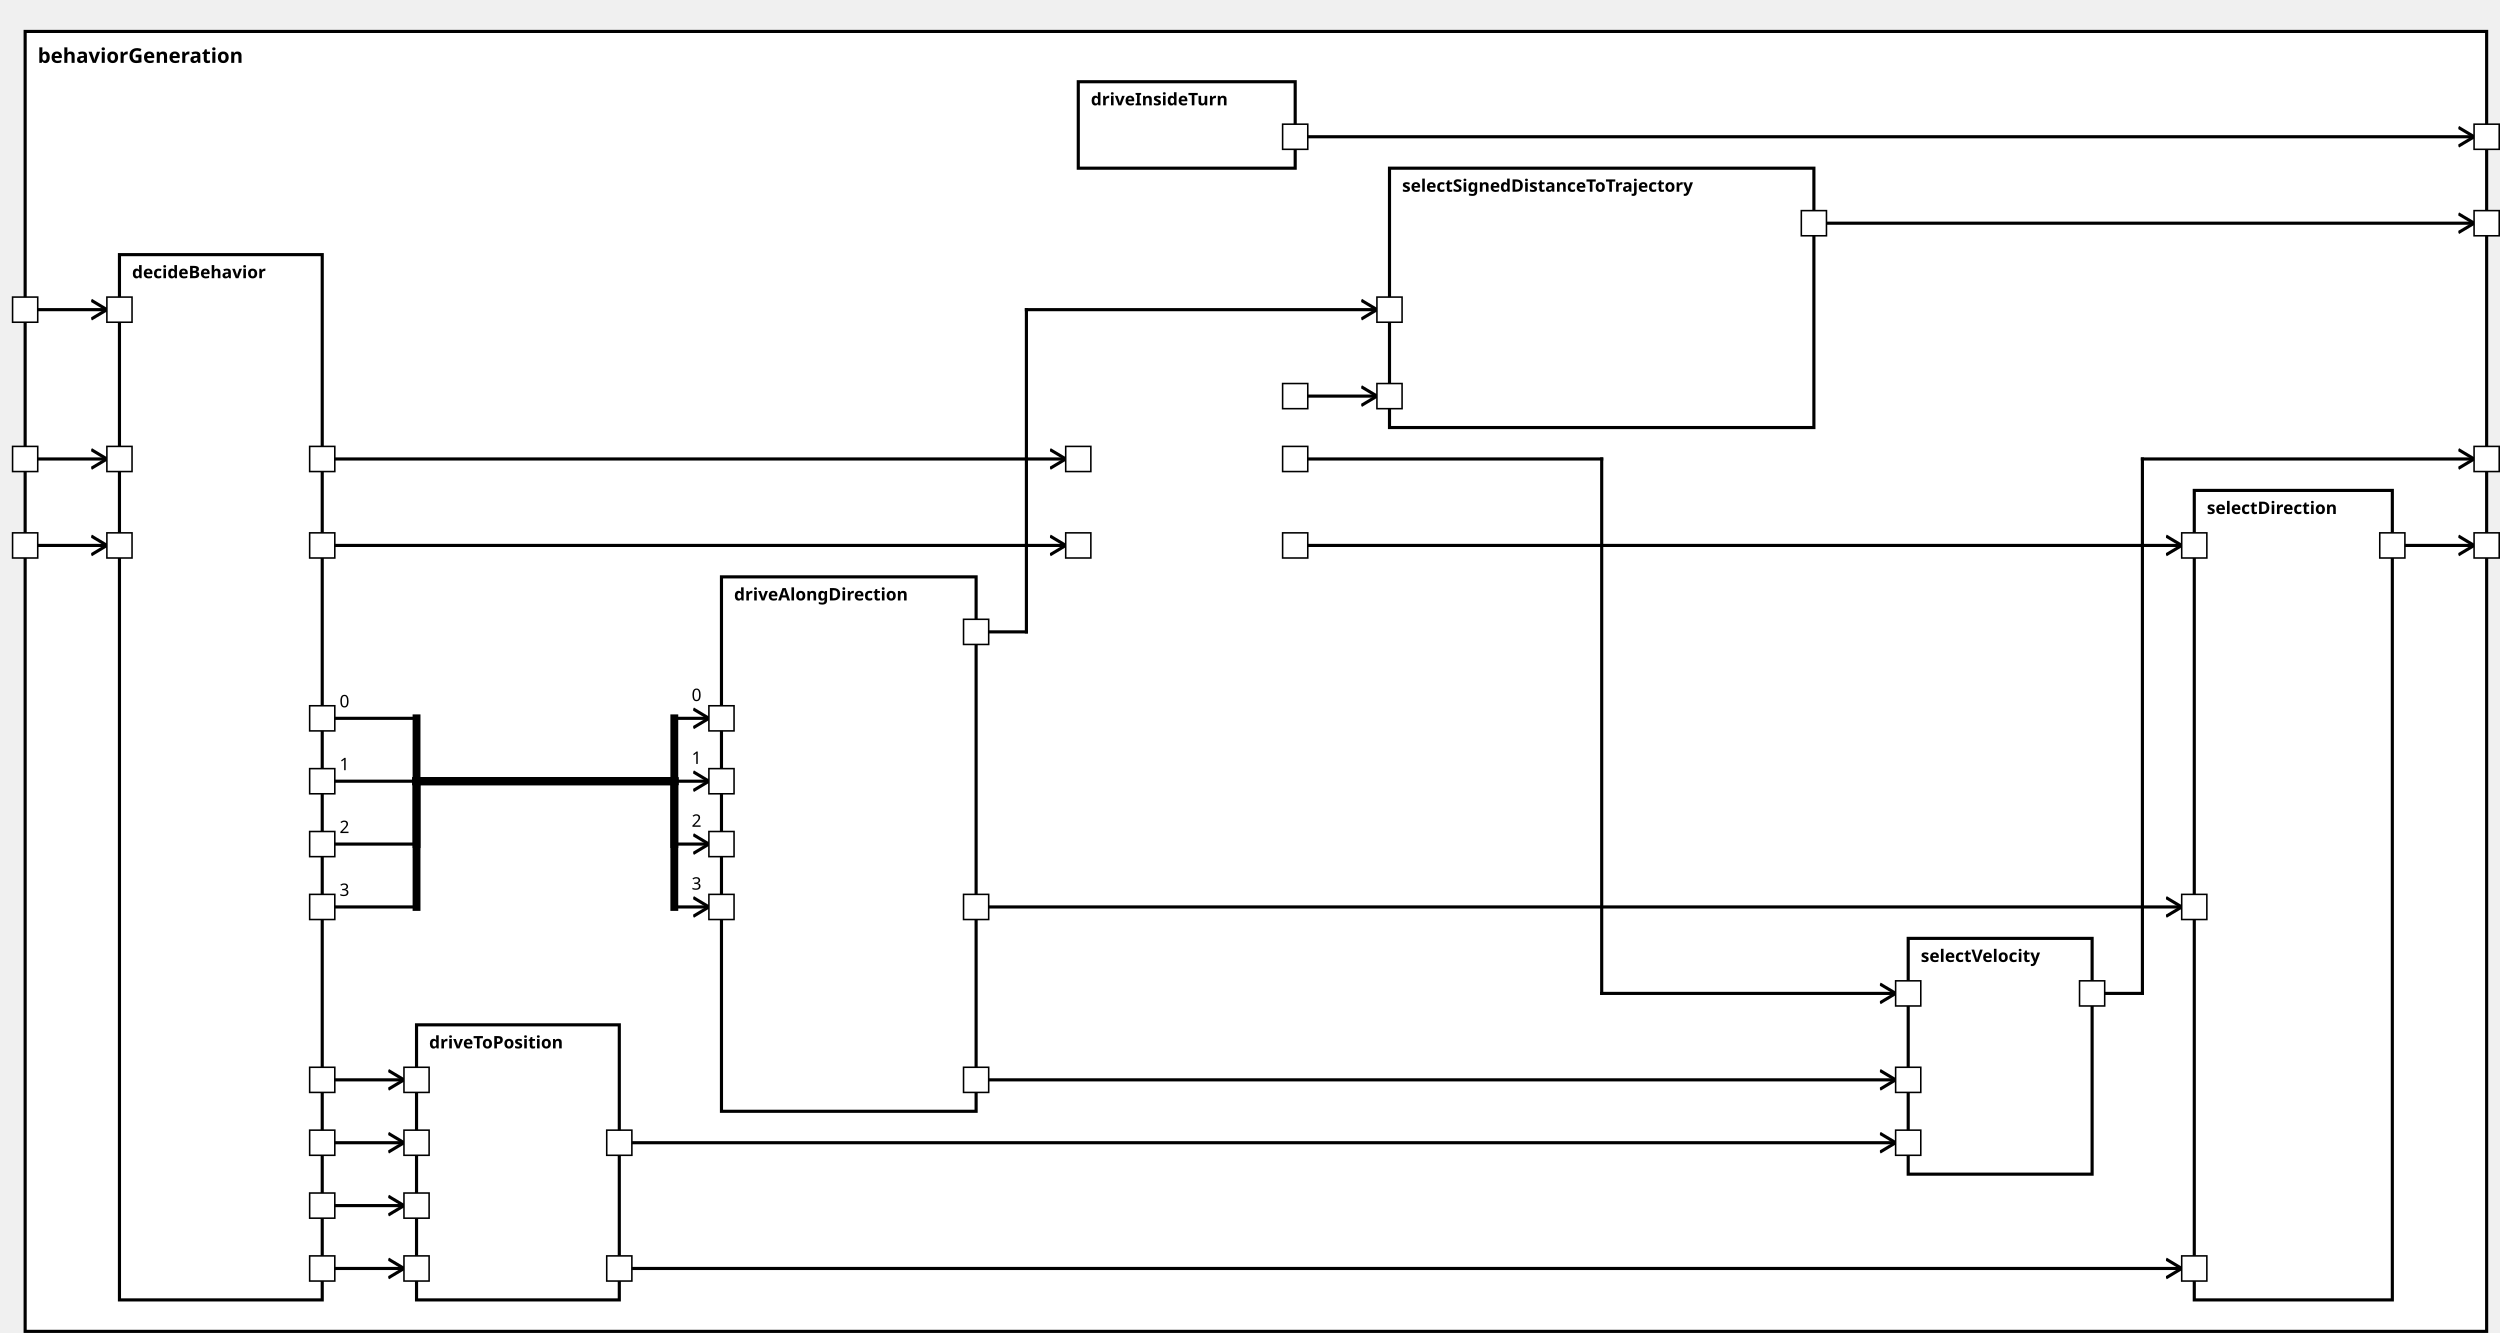
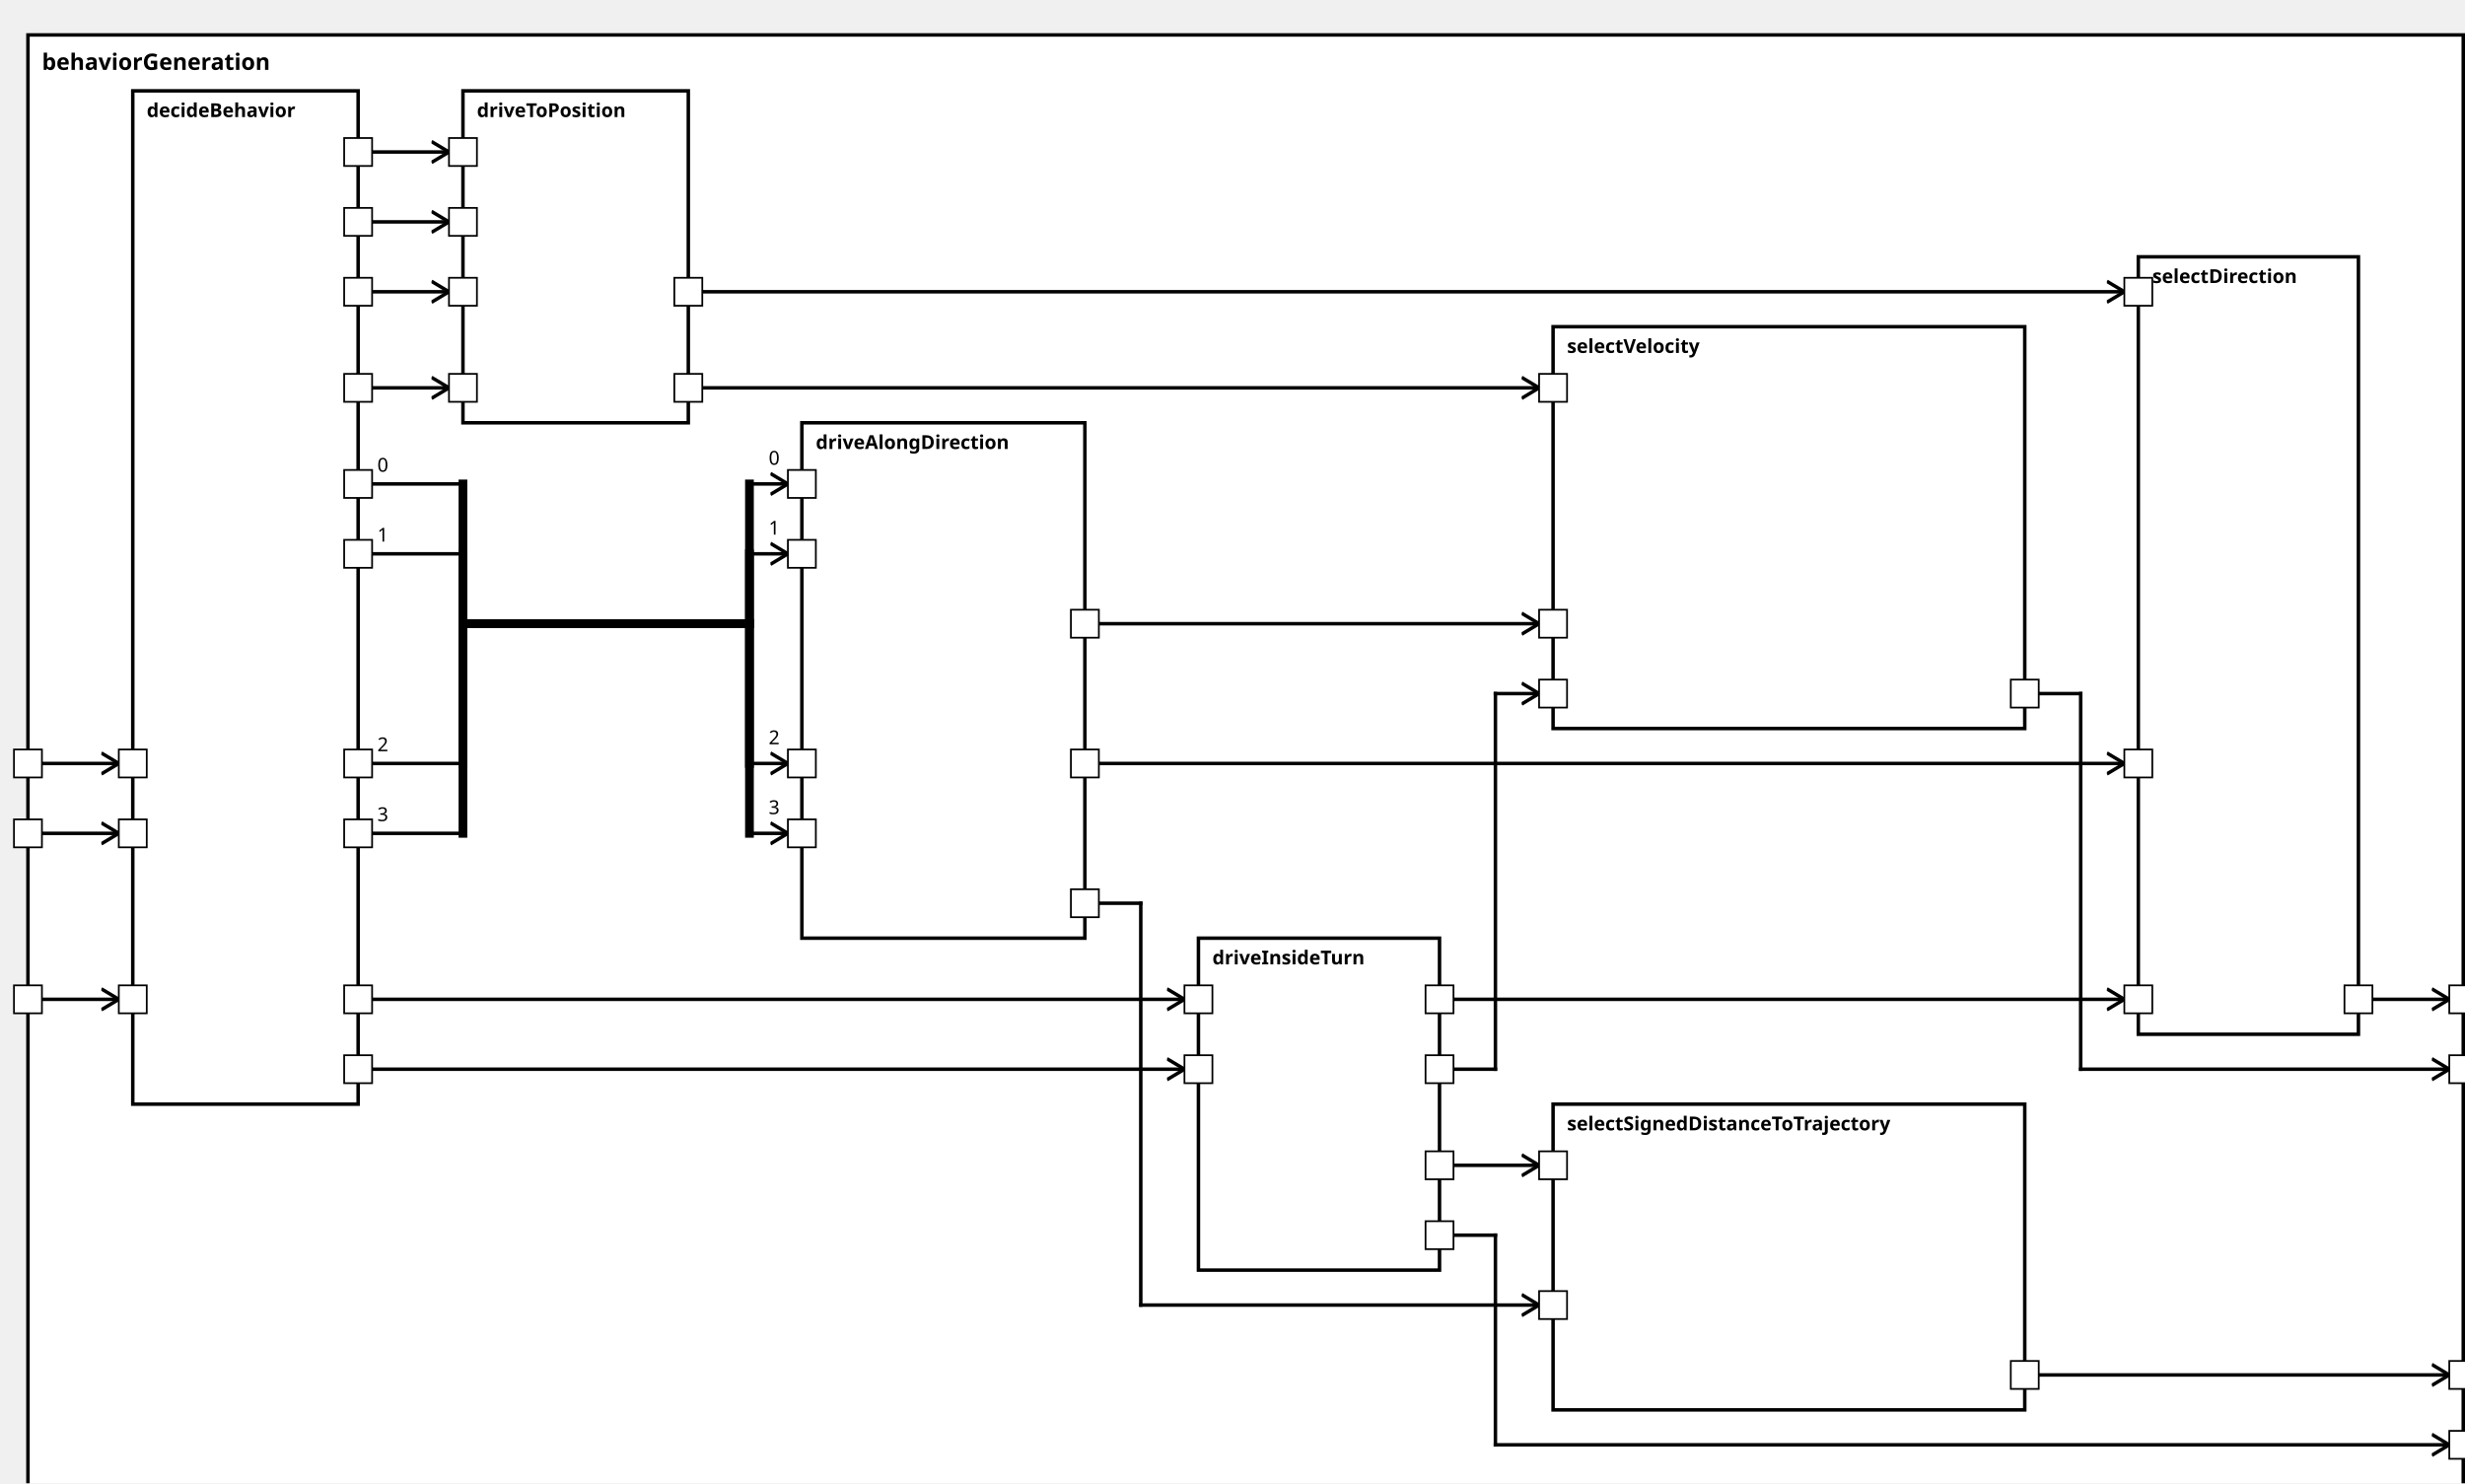
<svg xmlns="http://www.w3.org/2000/svg" xmlns:xlink="http://www.w3.org/1999/xlink" width="100%" height="100%" version="1.1">
  <svg version="1.1">
    <g transform="translate(16 20)">
-       <rect id="141" width="1566" height="827" style="fill:white;stroke:black;stroke-width:2;fill-opacity:1.0;stroke-opacity:1.0" />
+       <rect id="141" width="1394" height="847" style="fill:white;stroke:black;stroke-width:2;fill-opacity:1.0;stroke-opacity:1.0" />
      <text x="8" y="20" style="font-weight: bold" font-family="Verdana" font-size="13" fill="black">
            behaviorGeneration
    </text>
    </g>
  </svg>
-   <g transform="translate(76 162)">
-     <rect data-name="autopilot.behavior.behaviorGeneration.decideBehavior" id="142" width="129" height="665" style="fill:white;stroke:black;stroke-width:2;fill-opacity:1.0;stroke-opacity:1.0" />
+   <g transform="translate(76 52)">
+     <rect data-name="autopilot.behavior.behaviorGeneration.decideBehavior" id="142" width="129" height="580" style="fill:white;stroke:black;stroke-width:2;fill-opacity:1.0;stroke-opacity:1.0" />
    <text x="8" y="15" alignment-baseline="middle" style="font-weight: bold" font-family="Verdana" font-size="11" fill="black">
    decideBehavior
    </text>
  </g>
-   <g transform="translate(686 52)">
-     <rect data-name="autopilot.behavior.behaviorGeneration.driveInsideTurn" id="145" width="138" height="55" style="fill:white;stroke:black;stroke-width:2;fill-opacity:1.0;stroke-opacity:1.0" />
+   <g transform="translate(686 537)">
+     <rect data-name="autopilot.behavior.behaviorGeneration.driveInsideTurn" id="145" width="138" height="190" style="fill:white;stroke:black;stroke-width:2;fill-opacity:1.0;stroke-opacity:1.0" />
    <text x="8" y="15" alignment-baseline="middle" style="font-weight: bold" font-family="Verdana" font-size="11" fill="black">
    driveInsideTurn
    </text>
  </g>
-   <g transform="translate(459 367)">
-     <rect data-name="autopilot.behavior.behaviorGeneration.driveAlongDirection" id="144" width="162" height="340" style="fill:white;stroke:black;stroke-width:2;fill-opacity:1.0;stroke-opacity:1.0" />
+   <g transform="translate(459 242)">
+     <rect data-name="autopilot.behavior.behaviorGeneration.driveAlongDirection" id="144" width="162" height="295" style="fill:white;stroke:black;stroke-width:2;fill-opacity:1.0;stroke-opacity:1.0" />
    <text x="8" y="15" alignment-baseline="middle" style="font-weight: bold" font-family="Verdana" font-size="11" fill="black">
    driveAlongDirection
    </text>
  </g>
-   <g transform="translate(265 652)">
-     <rect data-name="autopilot.behavior.behaviorGeneration.driveToPosition" id="143" width="129" height="175" style="fill:white;stroke:black;stroke-width:2;fill-opacity:1.0;stroke-opacity:1.0" />
+   <g transform="translate(265 52)">
+     <rect data-name="autopilot.behavior.behaviorGeneration.driveToPosition" id="143" width="129" height="190" style="fill:white;stroke:black;stroke-width:2;fill-opacity:1.0;stroke-opacity:1.0" />
    <text x="8" y="15" alignment-baseline="middle" style="font-weight: bold" font-family="Verdana" font-size="11" fill="black">
    driveToPosition
    </text>
  </g>
-   <g transform="translate(1396 312)">
-     <rect data-name="autopilot.behavior.behaviorGeneration.selectDirection" id="149" width="126" height="515" style="fill:white;stroke:black;stroke-width:2;fill-opacity:1.0;stroke-opacity:1.0" />
+   <g transform="translate(1224 147)">
+     <rect data-name="autopilot.behavior.behaviorGeneration.selectDirection" id="148" width="126" height="445" style="fill:white;stroke:black;stroke-width:2;fill-opacity:1.0;stroke-opacity:1.0" />
    <text x="8" y="15" alignment-baseline="middle" style="font-weight: bold" font-family="Verdana" font-size="11" fill="black">
    selectDirection
    </text>
  </g>
-   <g transform="translate(884 107)">
-     <rect data-name="autopilot.behavior.behaviorGeneration.selectSignedDistanceToTrajectory" id="147" width="270" height="165" style="fill:white;stroke:black;stroke-width:2;fill-opacity:1.0;stroke-opacity:1.0" />
+   <g transform="translate(889 632)">
+     <rect data-name="autopilot.behavior.behaviorGeneration.selectSignedDistanceToTrajectory" id="147" width="270" height="175" style="fill:white;stroke:black;stroke-width:2;fill-opacity:1.0;stroke-opacity:1.0" />
    <text x="8" y="15" alignment-baseline="middle" style="font-weight: bold" font-family="Verdana" font-size="11" fill="black">
    selectSignedDistanceToTrajectory
    </text>
  </g>
-   <g transform="translate(1214 597)">
-     <rect data-name="autopilot.behavior.behaviorGeneration.selectVelocity" id="148" width="117" height="150" style="fill:white;stroke:black;stroke-width:2;fill-opacity:1.0;stroke-opacity:1.0" />
+   <g transform="translate(889 187)">
+     <rect data-name="autopilot.behavior.behaviorGeneration.selectVelocity" id="146" width="270" height="230" style="fill:white;stroke:black;stroke-width:2;fill-opacity:1.0;stroke-opacity:1.0" />
    <text x="8" y="15" alignment-baseline="middle" style="font-weight: bold" font-family="Verdana" font-size="11" fill="black">
    selectVelocity
    </text>
  </g>
  <defs>
    <marker id="0,0,0" markerWidth="13" markerHeight="13" refX="5" refY="5" orient="auto">
      <polyline points="0,2 5,5 0,8" style="fill:none; stroke:rgb(0,0,0);                     stroke-width:1" />
    </marker>
  </defs>
-   <line stroke-linecap="square" x1="1522" y1="347" x2="1574" y2="347" style="stroke:rgb(0, 0,0);             stroke-width:2;                 marker-end: url(#0,0,0)             " />
-   <line stroke-linecap="square" x1="1154" y1="142" x2="1574" y2="142" style="stroke:rgb(0, 0,0);             stroke-width:2;                 marker-end: url(#0,0,0)             " />
-   <line stroke-linecap="square" x1="1331" y1="632" x2="1363" y2="632" style="stroke:rgb(0, 0,0);             stroke-width:2; " />
-   <line stroke-linecap="square" x1="1363" y1="632" x2="1363" y2="292" style="stroke:rgb(0, 0,0);             stroke-width:2; " />
-   <line stroke-linecap="square" x1="1363" y1="292" x2="1574" y2="292" style="stroke:rgb(0, 0,0);             stroke-width:2;                 marker-end: url(#0,0,0)             " />
-   <line stroke-linecap="square" x1="824" y1="87" x2="1574" y2="87" style="stroke:rgb(0, 0,0);             stroke-width:2;                 marker-end: url(#0,0,0)             " />
-   <line stroke-linecap="square" x1="16" y1="347" x2="68" y2="347" style="stroke:rgb(0, 0,0);             stroke-width:2;                 marker-end: url(#0,0,0)             " />
-   <line stroke-linecap="square" x1="16" y1="292" x2="68" y2="292" style="stroke:rgb(0, 0,0);             stroke-width:2;                 marker-end: url(#0,0,0)             " />
-   <line stroke-linecap="square" x1="16" y1="197" x2="68" y2="197" style="stroke:rgb(0, 0,0);             stroke-width:2;                 marker-end: url(#0,0,0)             " />
-   <line stroke-linecap="square" x1="205" y1="347" x2="678" y2="347" style="stroke:rgb(0, 0,0);             stroke-width:2;                 marker-end: url(#0,0,0)             " />
-   <line stroke-linecap="square" x1="205" y1="292" x2="678" y2="292" style="stroke:rgb(0, 0,0);             stroke-width:2;                 marker-end: url(#0,0,0)             " />
-   <line stroke-linecap="square" x1="205" y1="457" x2="265" y2="457" style="stroke:rgb(0, 0,0);             stroke-width:2; " />
-   <text x="216" y="450" alignment-baseline="middle" font-family="Verdana" font-size="11" fill="black">
+   <line stroke-linecap="square" x1="1350" y1="572" x2="1402" y2="572" style="stroke:rgb(0, 0,0);             stroke-width:2;                 marker-end: url(#0,0,0)             " />
+   <line stroke-linecap="square" x1="1159" y1="787" x2="1402" y2="787" style="stroke:rgb(0, 0,0);             stroke-width:2;                 marker-end: url(#0,0,0)             " />
+   <line stroke-linecap="square" x1="1159" y1="397" x2="1191" y2="397" style="stroke:rgb(0, 0,0);             stroke-width:2; " />
+   <line stroke-linecap="square" x1="1191" y1="397" x2="1191" y2="612" style="stroke:rgb(0, 0,0);             stroke-width:2; " />
+   <line stroke-linecap="square" x1="1191" y1="612" x2="1402" y2="612" style="stroke:rgb(0, 0,0);             stroke-width:2;                 marker-end: url(#0,0,0)             " />
+   <line stroke-linecap="square" x1="824" y1="707" x2="856" y2="707" style="stroke:rgb(0, 0,0);             stroke-width:2; " />
+   <line stroke-linecap="square" x1="856" y1="707" x2="856" y2="827" style="stroke:rgb(0, 0,0);             stroke-width:2; " />
+   <line stroke-linecap="square" x1="856" y1="827" x2="1402" y2="827" style="stroke:rgb(0, 0,0);             stroke-width:2;                 marker-end: url(#0,0,0)             " />
+   <line stroke-linecap="square" x1="16" y1="572" x2="68" y2="572" style="stroke:rgb(0, 0,0);             stroke-width:2;                 marker-end: url(#0,0,0)             " />
+   <line stroke-linecap="square" x1="16" y1="477" x2="68" y2="477" style="stroke:rgb(0, 0,0);             stroke-width:2;                 marker-end: url(#0,0,0)             " />
+   <line stroke-linecap="square" x1="16" y1="437" x2="68" y2="437" style="stroke:rgb(0, 0,0);             stroke-width:2;                 marker-end: url(#0,0,0)             " />
+   <line stroke-linecap="square" x1="205" y1="572" x2="678" y2="572" style="stroke:rgb(0, 0,0);             stroke-width:2;                 marker-end: url(#0,0,0)             " />
+   <line stroke-linecap="square" x1="205" y1="612" x2="678" y2="612" style="stroke:rgb(0, 0,0);             stroke-width:2;                 marker-end: url(#0,0,0)             " />
+   <line stroke-linecap="square" x1="205" y1="277" x2="265" y2="277" style="stroke:rgb(0, 0,0);             stroke-width:2; " />
+   <text x="216" y="270" alignment-baseline="middle" font-family="Verdana" font-size="11" fill="black">
    0
    </text>
-   <line stroke-linecap="square" x1="265" y1="457" x2="265" y2="497" style="stroke:rgb(0, 0,0);             stroke-width:5; " />
-   <line stroke-linecap="square" x1="265" y1="497" x2="429" y2="497" style="stroke:rgb(0, 0,0);             stroke-width:5; " />
-   <line stroke-linecap="square" x1="429" y1="497" x2="429" y2="457" style="stroke:rgb(0, 0,0);             stroke-width:5; " />
-   <line stroke-linecap="square" x1="429" y1="457" x2="451" y2="457" style="stroke:rgb(0, 0,0);             stroke-width:2;                 marker-end: url(#0,0,0)             " />
-   <text x="440" y="446" alignment-baseline="middle" font-family="Verdana" font-size="11" fill="black">
+   <line stroke-linecap="square" x1="265" y1="277" x2="265" y2="357" style="stroke:rgb(0, 0,0);             stroke-width:5; " />
+   <line stroke-linecap="square" x1="265" y1="357" x2="429" y2="357" style="stroke:rgb(0, 0,0);             stroke-width:5; " />
+   <line stroke-linecap="square" x1="429" y1="357" x2="429" y2="277" style="stroke:rgb(0, 0,0);             stroke-width:5; " />
+   <line stroke-linecap="square" x1="429" y1="277" x2="451" y2="277" style="stroke:rgb(0, 0,0);             stroke-width:2;                 marker-end: url(#0,0,0)             " />
+   <text x="440" y="266" alignment-baseline="middle" font-family="Verdana" font-size="11" fill="black">
    0
    </text>
-   <line stroke-linecap="square" x1="205" y1="497" x2="265" y2="497" style="stroke:rgb(0, 0,0);             stroke-width:2; " />
-   <text x="216" y="490" alignment-baseline="middle" font-family="Verdana" font-size="11" fill="black">
+   <line stroke-linecap="square" x1="205" y1="317" x2="265" y2="317" style="stroke:rgb(0, 0,0);             stroke-width:2; " />
+   <text x="216" y="310" alignment-baseline="middle" font-family="Verdana" font-size="11" fill="black">
    1
    </text>
-   <line stroke-linecap="square" x1="265" y1="497" x2="265" y2="497" style="stroke:rgb(0, 0,0);             stroke-width:5; " />
-   <line stroke-linecap="square" x1="265" y1="497" x2="429" y2="497" style="stroke:rgb(0, 0,0);             stroke-width:5; " />
-   <line stroke-linecap="square" x1="429" y1="497" x2="429" y2="497" style="stroke:rgb(0, 0,0);             stroke-width:5; " />
-   <line stroke-linecap="square" x1="429" y1="497" x2="451" y2="497" style="stroke:rgb(0, 0,0);             stroke-width:2;                 marker-end: url(#0,0,0)             " />
-   <text x="440" y="486" alignment-baseline="middle" font-family="Verdana" font-size="11" fill="black">
+   <line stroke-linecap="square" x1="265" y1="317" x2="265" y2="357" style="stroke:rgb(0, 0,0);             stroke-width:5; " />
+   <line stroke-linecap="square" x1="265" y1="357" x2="429" y2="357" style="stroke:rgb(0, 0,0);             stroke-width:5; " />
+   <line stroke-linecap="square" x1="429" y1="357" x2="429" y2="317" style="stroke:rgb(0, 0,0);             stroke-width:5; " />
+   <line stroke-linecap="square" x1="429" y1="317" x2="451" y2="317" style="stroke:rgb(0, 0,0);             stroke-width:2;                 marker-end: url(#0,0,0)             " />
+   <text x="440" y="306" alignment-baseline="middle" font-family="Verdana" font-size="11" fill="black">
    1
    </text>
-   <line stroke-linecap="square" x1="205" y1="537" x2="265" y2="537" style="stroke:rgb(0, 0,0);             stroke-width:2; " />
-   <text x="216" y="530" alignment-baseline="middle" font-family="Verdana" font-size="11" fill="black">
+   <line stroke-linecap="square" x1="205" y1="437" x2="265" y2="437" style="stroke:rgb(0, 0,0);             stroke-width:2; " />
+   <text x="216" y="430" alignment-baseline="middle" font-family="Verdana" font-size="11" fill="black">
    2
    </text>
-   <line stroke-linecap="square" x1="265" y1="537" x2="265" y2="497" style="stroke:rgb(0, 0,0);             stroke-width:5; " />
-   <line stroke-linecap="square" x1="265" y1="497" x2="429" y2="497" style="stroke:rgb(0, 0,0);             stroke-width:5; " />
-   <line stroke-linecap="square" x1="429" y1="497" x2="429" y2="537" style="stroke:rgb(0, 0,0);             stroke-width:5; " />
-   <line stroke-linecap="square" x1="429" y1="537" x2="451" y2="537" style="stroke:rgb(0, 0,0);             stroke-width:2;                 marker-end: url(#0,0,0)             " />
-   <text x="440" y="526" alignment-baseline="middle" font-family="Verdana" font-size="11" fill="black">
+   <line stroke-linecap="square" x1="265" y1="437" x2="265" y2="357" style="stroke:rgb(0, 0,0);             stroke-width:5; " />
+   <line stroke-linecap="square" x1="265" y1="357" x2="429" y2="357" style="stroke:rgb(0, 0,0);             stroke-width:5; " />
+   <line stroke-linecap="square" x1="429" y1="357" x2="429" y2="437" style="stroke:rgb(0, 0,0);             stroke-width:5; " />
+   <line stroke-linecap="square" x1="429" y1="437" x2="451" y2="437" style="stroke:rgb(0, 0,0);             stroke-width:2;                 marker-end: url(#0,0,0)             " />
+   <text x="440" y="426" alignment-baseline="middle" font-family="Verdana" font-size="11" fill="black">
    2
    </text>
-   <line stroke-linecap="square" x1="205" y1="577" x2="265" y2="577" style="stroke:rgb(0, 0,0);             stroke-width:2; " />
-   <text x="216" y="570" alignment-baseline="middle" font-family="Verdana" font-size="11" fill="black">
+   <line stroke-linecap="square" x1="205" y1="477" x2="265" y2="477" style="stroke:rgb(0, 0,0);             stroke-width:2; " />
+   <text x="216" y="470" alignment-baseline="middle" font-family="Verdana" font-size="11" fill="black">
    3
    </text>
-   <line stroke-linecap="square" x1="265" y1="577" x2="265" y2="497" style="stroke:rgb(0, 0,0);             stroke-width:5; " />
-   <line stroke-linecap="square" x1="265" y1="497" x2="429" y2="497" style="stroke:rgb(0, 0,0);             stroke-width:5; " />
-   <line stroke-linecap="square" x1="429" y1="497" x2="429" y2="577" style="stroke:rgb(0, 0,0);             stroke-width:5; " />
-   <line stroke-linecap="square" x1="429" y1="577" x2="451" y2="577" style="stroke:rgb(0, 0,0);             stroke-width:2;                 marker-end: url(#0,0,0)             " />
-   <text x="440" y="566" alignment-baseline="middle" font-family="Verdana" font-size="11" fill="black">
+   <line stroke-linecap="square" x1="265" y1="477" x2="265" y2="357" style="stroke:rgb(0, 0,0);             stroke-width:5; " />
+   <line stroke-linecap="square" x1="265" y1="357" x2="429" y2="357" style="stroke:rgb(0, 0,0);             stroke-width:5; " />
+   <line stroke-linecap="square" x1="429" y1="357" x2="429" y2="477" style="stroke:rgb(0, 0,0);             stroke-width:5; " />
+   <line stroke-linecap="square" x1="429" y1="477" x2="451" y2="477" style="stroke:rgb(0, 0,0);             stroke-width:2;                 marker-end: url(#0,0,0)             " />
+   <text x="440" y="466" alignment-baseline="middle" font-family="Verdana" font-size="11" fill="black">
    3
    </text>
-   <line stroke-linecap="square" x1="205" y1="807" x2="257" y2="807" style="stroke:rgb(0, 0,0);             stroke-width:2;                 marker-end: url(#0,0,0)             " />
-   <line stroke-linecap="square" x1="205" y1="727" x2="257" y2="727" style="stroke:rgb(0, 0,0);             stroke-width:2;                 marker-end: url(#0,0,0)             " />
-   <line stroke-linecap="square" x1="205" y1="687" x2="257" y2="687" style="stroke:rgb(0, 0,0);             stroke-width:2;                 marker-end: url(#0,0,0)             " />
-   <line stroke-linecap="square" x1="205" y1="767" x2="257" y2="767" style="stroke:rgb(0, 0,0);             stroke-width:2;                 marker-end: url(#0,0,0)             " />
-   <line stroke-linecap="square" x1="824" y1="347" x2="1388" y2="347" style="stroke:rgb(0, 0,0);             stroke-width:2;                 marker-end: url(#0,0,0)             " />
-   <line stroke-linecap="square" x1="621" y1="577" x2="1388" y2="577" style="stroke:rgb(0, 0,0);             stroke-width:2;                 marker-end: url(#0,0,0)             " />
-   <line stroke-linecap="square" x1="394" y1="807" x2="1388" y2="807" style="stroke:rgb(0, 0,0);             stroke-width:2;                 marker-end: url(#0,0,0)             " />
-   <line stroke-linecap="square" x1="824" y1="252" x2="876" y2="252" style="stroke:rgb(0, 0,0);             stroke-width:2;                 marker-end: url(#0,0,0)             " />
-   <line stroke-linecap="square" x1="621" y1="402" x2="653" y2="402" style="stroke:rgb(0, 0,0);             stroke-width:2; " />
-   <line stroke-linecap="square" x1="653" y1="402" x2="653" y2="197" style="stroke:rgb(0, 0,0);             stroke-width:2; " />
-   <line stroke-linecap="square" x1="653" y1="197" x2="876" y2="197" style="stroke:rgb(0, 0,0);             stroke-width:2;                 marker-end: url(#0,0,0)             " />
-   <line stroke-linecap="square" x1="824" y1="292" x2="1019" y2="292" style="stroke:rgb(0, 0,0);             stroke-width:2; " />
-   <line stroke-linecap="square" x1="1019" y1="292" x2="1019" y2="632" style="stroke:rgb(0, 0,0);             stroke-width:2; " />
-   <line stroke-linecap="square" x1="1019" y1="632" x2="1206" y2="632" style="stroke:rgb(0, 0,0);             stroke-width:2;                 marker-end: url(#0,0,0)             " />
-   <line stroke-linecap="square" x1="621" y1="687" x2="1206" y2="687" style="stroke:rgb(0, 0,0);             stroke-width:2;                 marker-end: url(#0,0,0)             " />
-   <line stroke-linecap="square" x1="394" y1="727" x2="1206" y2="727" style="stroke:rgb(0, 0,0);             stroke-width:2;                 marker-end: url(#0,0,0)             " />
+   <line stroke-linecap="square" x1="205" y1="167" x2="257" y2="167" style="stroke:rgb(0, 0,0);             stroke-width:2;                 marker-end: url(#0,0,0)             " />
+   <line stroke-linecap="square" x1="205" y1="222" x2="257" y2="222" style="stroke:rgb(0, 0,0);             stroke-width:2;                 marker-end: url(#0,0,0)             " />
+   <line stroke-linecap="square" x1="205" y1="87" x2="257" y2="87" style="stroke:rgb(0, 0,0);             stroke-width:2;                 marker-end: url(#0,0,0)             " />
+   <line stroke-linecap="square" x1="205" y1="127" x2="257" y2="127" style="stroke:rgb(0, 0,0);             stroke-width:2;                 marker-end: url(#0,0,0)             " />
+   <line stroke-linecap="square" x1="824" y1="572" x2="1216" y2="572" style="stroke:rgb(0, 0,0);             stroke-width:2;                 marker-end: url(#0,0,0)             " />
+   <line stroke-linecap="square" x1="621" y1="437" x2="1216" y2="437" style="stroke:rgb(0, 0,0);             stroke-width:2;                 marker-end: url(#0,0,0)             " />
+   <line stroke-linecap="square" x1="394" y1="167" x2="1216" y2="167" style="stroke:rgb(0, 0,0);             stroke-width:2;                 marker-end: url(#0,0,0)             " />
+   <line stroke-linecap="square" x1="824" y1="667" x2="881" y2="667" style="stroke:rgb(0, 0,0);             stroke-width:2;                 marker-end: url(#0,0,0)             " />
+   <line stroke-linecap="square" x1="621" y1="517" x2="653" y2="517" style="stroke:rgb(0, 0,0);             stroke-width:2; " />
+   <line stroke-linecap="square" x1="653" y1="517" x2="653" y2="747" style="stroke:rgb(0, 0,0);             stroke-width:2; " />
+   <line stroke-linecap="square" x1="653" y1="747" x2="881" y2="747" style="stroke:rgb(0, 0,0);             stroke-width:2;                 marker-end: url(#0,0,0)             " />
+   <line stroke-linecap="square" x1="824" y1="612" x2="856" y2="612" style="stroke:rgb(0, 0,0);             stroke-width:2; " />
+   <line stroke-linecap="square" x1="856" y1="612" x2="856" y2="397" style="stroke:rgb(0, 0,0);             stroke-width:2; " />
+   <line stroke-linecap="square" x1="856" y1="397" x2="881" y2="397" style="stroke:rgb(0, 0,0);             stroke-width:2;                 marker-end: url(#0,0,0)             " />
+   <line stroke-linecap="square" x1="621" y1="357" x2="881" y2="357" style="stroke:rgb(0, 0,0);             stroke-width:2;                 marker-end: url(#0,0,0)             " />
+   <line stroke-linecap="square" x1="394" y1="222" x2="881" y2="222" style="stroke:rgb(0, 0,0);             stroke-width:2;                 marker-end: url(#0,0,0)             " />
  <defs>
    <rect id="port" x="0" y="0" width="16" height="16" style="fill:white;stroke:rgb(0,0,0);stroke-width:1;fill-opacity:1.0;stroke-opacity:1.0" />
  </defs>
-   <use x="8" y="339" xlink:href="#port" />
-   <text text-anchor="end" alignment-baseline="middle" x="4" y="349" transform="rotate(0,4,349)" style="font-weight: regular" font-family="Verdana" font-size="9" fill="black">
- 
- </text>
-   <use x="8" y="284" xlink:href="#port" />
-   <text text-anchor="end" alignment-baseline="middle" x="4" y="294" transform="rotate(0,4,294)" style="font-weight: regular" font-family="Verdana" font-size="9" fill="black">
- 
- </text>
-   <use x="8" y="189" xlink:href="#port" />
-   <text text-anchor="end" alignment-baseline="middle" x="4" y="199" transform="rotate(0,4,199)" style="font-weight: regular" font-family="Verdana" font-size="9" fill="black">
- 
- </text>
-   <use x="1574" y="339" xlink:href="#port" />
-   <text text-anchor="start" alignment-baseline="middle" x="1594" y="349" transform="rotate(0,1594,349)" style="font-weight: regular" font-family="Verdana" font-size="9" fill="black">
- 
- </text>
-   <use x="1574" y="134" xlink:href="#port" />
-   <text text-anchor="start" alignment-baseline="middle" x="1594" y="144" transform="rotate(0,1594,144)" style="font-weight: regular" font-family="Verdana" font-size="9" fill="black">
- 
- </text>
-   <use x="1574" y="284" xlink:href="#port" />
-   <text text-anchor="start" alignment-baseline="middle" x="1594" y="294" transform="rotate(0,1594,294)" style="font-weight: regular" font-family="Verdana" font-size="9" fill="black">
- 
- </text>
-   <use x="1574" y="79" xlink:href="#port" />
-   <text text-anchor="start" alignment-baseline="middle" x="1594" y="89" transform="rotate(0,1594,89)" style="font-weight: regular" font-family="Verdana" font-size="9" fill="black">
- 
- </text>
-   <use x="68" y="339" xlink:href="#port" />
-   <text text-anchor="start" alignment-baseline="middle" x="87" y="349" transform="rotate(0,87,349)" style="font-weight: regular" font-family="Verdana" font-size="9" fill="black">
- 
- </text>
-   <use x="68" y="284" xlink:href="#port" />
-   <text text-anchor="start" alignment-baseline="middle" x="87" y="294" transform="rotate(0,87,294)" style="font-weight: regular" font-family="Verdana" font-size="9" fill="black">
- 
- </text>
-   <use x="68" y="189" xlink:href="#port" />
-   <text text-anchor="start" alignment-baseline="middle" x="87" y="199" transform="rotate(0,87,199)" style="font-weight: regular" font-family="Verdana" font-size="9" fill="black">
- 
- </text>
-   <use x="197" y="339" xlink:href="#port" />
-   <text text-anchor="end" alignment-baseline="middle" x="194" y="349" transform="rotate(0,194,349)" style="font-weight: regular" font-family="Verdana" font-size="9" fill="black">
- 
- </text>
-   <use x="197" y="284" xlink:href="#port" />
-   <text text-anchor="end" alignment-baseline="middle" x="194" y="294" transform="rotate(0,194,294)" style="font-weight: regular" font-family="Verdana" font-size="9" fill="black">
- 
- </text>
-   <use x="197" y="449" xlink:href="#port" />
-   <text text-anchor="end" alignment-baseline="middle" x="194" y="459" transform="rotate(0,194,459)" style="font-weight: regular" font-family="Verdana" font-size="9" fill="black">
- 
- </text>
-   <use x="197" y="489" xlink:href="#port" />
-   <text text-anchor="end" alignment-baseline="middle" x="194" y="499" transform="rotate(0,194,499)" style="font-weight: regular" font-family="Verdana" font-size="9" fill="black">
- 
- </text>
-   <use x="197" y="529" xlink:href="#port" />
-   <text text-anchor="end" alignment-baseline="middle" x="194" y="539" transform="rotate(0,194,539)" style="font-weight: regular" font-family="Verdana" font-size="9" fill="black">
- 
- </text>
-   <use x="197" y="569" xlink:href="#port" />
-   <text text-anchor="end" alignment-baseline="middle" x="194" y="579" transform="rotate(0,194,579)" style="font-weight: regular" font-family="Verdana" font-size="9" fill="black">
- 
- </text>
-   <use x="197" y="799" xlink:href="#port" />
-   <text text-anchor="end" alignment-baseline="middle" x="194" y="809" transform="rotate(0,194,809)" style="font-weight: regular" font-family="Verdana" font-size="9" fill="black">
- 
- </text>
-   <use x="197" y="719" xlink:href="#port" />
-   <text text-anchor="end" alignment-baseline="middle" x="194" y="729" transform="rotate(0,194,729)" style="font-weight: regular" font-family="Verdana" font-size="9" fill="black">
- 
- </text>
-   <use x="197" y="679" xlink:href="#port" />
-   <text text-anchor="end" alignment-baseline="middle" x="194" y="689" transform="rotate(0,194,689)" style="font-weight: regular" font-family="Verdana" font-size="9" fill="black">
- 
- </text>
-   <use x="197" y="759" xlink:href="#port" />
-   <text text-anchor="end" alignment-baseline="middle" x="194" y="769" transform="rotate(0,194,769)" style="font-weight: regular" font-family="Verdana" font-size="9" fill="black">
- 
- </text>
-   <use x="678" y="339" xlink:href="#port" />
-   <text text-anchor="start" alignment-baseline="middle" x="697" y="349" transform="rotate(0,697,349)" style="font-weight: regular" font-family="Verdana" font-size="9" fill="black">
- 
- </text>
-   <use x="678" y="284" xlink:href="#port" />
-   <text text-anchor="start" alignment-baseline="middle" x="697" y="294" transform="rotate(0,697,294)" style="font-weight: regular" font-family="Verdana" font-size="9" fill="black">
- 
- </text>
-   <use x="816" y="339" xlink:href="#port" />
-   <text text-anchor="end" alignment-baseline="middle" x="813" y="349" transform="rotate(0,813,349)" style="font-weight: regular" font-family="Verdana" font-size="9" fill="black">
- 
- </text>
-   <use x="816" y="244" xlink:href="#port" />
-   <text text-anchor="end" alignment-baseline="middle" x="813" y="254" transform="rotate(0,813,254)" style="font-weight: regular" font-family="Verdana" font-size="9" fill="black">
- 
- </text>
-   <use x="816" y="284" xlink:href="#port" />
-   <text text-anchor="end" alignment-baseline="middle" x="813" y="294" transform="rotate(0,813,294)" style="font-weight: regular" font-family="Verdana" font-size="9" fill="black">
- 
- </text>
-   <use x="816" y="79" xlink:href="#port" />
-   <text text-anchor="end" alignment-baseline="middle" x="813" y="89" transform="rotate(0,813,89)" style="font-weight: regular" font-family="Verdana" font-size="9" fill="black">
- 
- </text>
-   <use x="451" y="449" xlink:href="#port" />
-   <text text-anchor="start" alignment-baseline="middle" x="470" y="459" transform="rotate(0,470,459)" style="font-weight: regular" font-family="Verdana" font-size="9" fill="black">
- 
- </text>
-   <use x="451" y="489" xlink:href="#port" />
-   <text text-anchor="start" alignment-baseline="middle" x="470" y="499" transform="rotate(0,470,499)" style="font-weight: regular" font-family="Verdana" font-size="9" fill="black">
- 
- </text>
-   <use x="451" y="529" xlink:href="#port" />
-   <text text-anchor="start" alignment-baseline="middle" x="470" y="539" transform="rotate(0,470,539)" style="font-weight: regular" font-family="Verdana" font-size="9" fill="black">
- 
- </text>
-   <use x="451" y="569" xlink:href="#port" />
-   <text text-anchor="start" alignment-baseline="middle" x="470" y="579" transform="rotate(0,470,579)" style="font-weight: regular" font-family="Verdana" font-size="9" fill="black">
- 
- </text>
-   <use x="613" y="394" xlink:href="#port" />
-   <text text-anchor="end" alignment-baseline="middle" x="610" y="404" transform="rotate(0,610,404)" style="font-weight: regular" font-family="Verdana" font-size="9" fill="black">
- 
- </text>
-   <use x="613" y="569" xlink:href="#port" />
-   <text text-anchor="end" alignment-baseline="middle" x="610" y="579" transform="rotate(0,610,579)" style="font-weight: regular" font-family="Verdana" font-size="9" fill="black">
- 
- </text>
-   <use x="613" y="679" xlink:href="#port" />
-   <text text-anchor="end" alignment-baseline="middle" x="610" y="689" transform="rotate(0,610,689)" style="font-weight: regular" font-family="Verdana" font-size="9" fill="black">
- 
- </text>
-   <use x="257" y="799" xlink:href="#port" />
-   <text text-anchor="start" alignment-baseline="middle" x="276" y="809" transform="rotate(0,276,809)" style="font-weight: regular" font-family="Verdana" font-size="9" fill="black">
- 
- </text>
-   <use x="257" y="719" xlink:href="#port" />
-   <text text-anchor="start" alignment-baseline="middle" x="276" y="729" transform="rotate(0,276,729)" style="font-weight: regular" font-family="Verdana" font-size="9" fill="black">
- 
- </text>
-   <use x="257" y="679" xlink:href="#port" />
-   <text text-anchor="start" alignment-baseline="middle" x="276" y="689" transform="rotate(0,276,689)" style="font-weight: regular" font-family="Verdana" font-size="9" fill="black">
- 
- </text>
-   <use x="257" y="759" xlink:href="#port" />
-   <text text-anchor="start" alignment-baseline="middle" x="276" y="769" transform="rotate(0,276,769)" style="font-weight: regular" font-family="Verdana" font-size="9" fill="black">
- 
- </text>
-   <use x="386" y="799" xlink:href="#port" />
-   <text text-anchor="end" alignment-baseline="middle" x="383" y="809" transform="rotate(0,383,809)" style="font-weight: regular" font-family="Verdana" font-size="9" fill="black">
- 
- </text>
-   <use x="386" y="719" xlink:href="#port" />
-   <text text-anchor="end" alignment-baseline="middle" x="383" y="729" transform="rotate(0,383,729)" style="font-weight: regular" font-family="Verdana" font-size="9" fill="black">
- 
- </text>
-   <use x="1388" y="339" xlink:href="#port" />
-   <text text-anchor="start" alignment-baseline="middle" x="1407" y="349" transform="rotate(0,1407,349)" style="font-weight: regular" font-family="Verdana" font-size="9" fill="black">
- 
- </text>
-   <use x="1388" y="569" xlink:href="#port" />
-   <text text-anchor="start" alignment-baseline="middle" x="1407" y="579" transform="rotate(0,1407,579)" style="font-weight: regular" font-family="Verdana" font-size="9" fill="black">
- 
- </text>
-   <use x="1388" y="799" xlink:href="#port" />
-   <text text-anchor="start" alignment-baseline="middle" x="1407" y="809" transform="rotate(0,1407,809)" style="font-weight: regular" font-family="Verdana" font-size="9" fill="black">
- 
- </text>
-   <use x="1514" y="339" xlink:href="#port" />
-   <text text-anchor="end" alignment-baseline="middle" x="1511" y="349" transform="rotate(0,1511,349)" style="font-weight: regular" font-family="Verdana" font-size="9" fill="black">
- 
- </text>
-   <use x="876" y="244" xlink:href="#port" />
-   <text text-anchor="start" alignment-baseline="middle" x="895" y="254" transform="rotate(0,895,254)" style="font-weight: regular" font-family="Verdana" font-size="9" fill="black">
- 
- </text>
-   <use x="876" y="189" xlink:href="#port" />
-   <text text-anchor="start" alignment-baseline="middle" x="895" y="199" transform="rotate(0,895,199)" style="font-weight: regular" font-family="Verdana" font-size="9" fill="black">
- 
- </text>
-   <use x="1146" y="134" xlink:href="#port" />
-   <text text-anchor="end" alignment-baseline="middle" x="1143" y="144" transform="rotate(0,1143,144)" style="font-weight: regular" font-family="Verdana" font-size="9" fill="black">
- 
- </text>
-   <use x="1206" y="624" xlink:href="#port" />
-   <text text-anchor="start" alignment-baseline="middle" x="1225" y="634" transform="rotate(0,1225,634)" style="font-weight: regular" font-family="Verdana" font-size="9" fill="black">
- 
- </text>
-   <use x="1206" y="679" xlink:href="#port" />
-   <text text-anchor="start" alignment-baseline="middle" x="1225" y="689" transform="rotate(0,1225,689)" style="font-weight: regular" font-family="Verdana" font-size="9" fill="black">
- 
- </text>
-   <use x="1206" y="719" xlink:href="#port" />
-   <text text-anchor="start" alignment-baseline="middle" x="1225" y="729" transform="rotate(0,1225,729)" style="font-weight: regular" font-family="Verdana" font-size="9" fill="black">
- 
- </text>
-   <use x="1323" y="624" xlink:href="#port" />
-   <text text-anchor="end" alignment-baseline="middle" x="1320" y="634" transform="rotate(0,1320,634)" style="font-weight: regular" font-family="Verdana" font-size="9" fill="black">
+   <use x="8" y="564" xlink:href="#port" />
+   <text text-anchor="end" alignment-baseline="middle" x="4" y="574" transform="rotate(0,4,574)" style="font-weight: regular" font-family="Verdana" font-size="9" fill="black">
+ 
+ </text>
+   <use x="8" y="469" xlink:href="#port" />
+   <text text-anchor="end" alignment-baseline="middle" x="4" y="479" transform="rotate(0,4,479)" style="font-weight: regular" font-family="Verdana" font-size="9" fill="black">
+ 
+ </text>
+   <use x="8" y="429" xlink:href="#port" />
+   <text text-anchor="end" alignment-baseline="middle" x="4" y="439" transform="rotate(0,4,439)" style="font-weight: regular" font-family="Verdana" font-size="9" fill="black">
+ 
+ </text>
+   <use x="1402" y="564" xlink:href="#port" />
+   <text text-anchor="start" alignment-baseline="middle" x="1422" y="574" transform="rotate(0,1422,574)" style="font-weight: regular" font-family="Verdana" font-size="9" fill="black">
+ 
+ </text>
+   <use x="1402" y="779" xlink:href="#port" />
+   <text text-anchor="start" alignment-baseline="middle" x="1422" y="789" transform="rotate(0,1422,789)" style="font-weight: regular" font-family="Verdana" font-size="9" fill="black">
+ 
+ </text>
+   <use x="1402" y="604" xlink:href="#port" />
+   <text text-anchor="start" alignment-baseline="middle" x="1422" y="614" transform="rotate(0,1422,614)" style="font-weight: regular" font-family="Verdana" font-size="9" fill="black">
+ 
+ </text>
+   <use x="1402" y="819" xlink:href="#port" />
+   <text text-anchor="start" alignment-baseline="middle" x="1422" y="829" transform="rotate(0,1422,829)" style="font-weight: regular" font-family="Verdana" font-size="9" fill="black">
+ 
+ </text>
+   <use x="68" y="564" xlink:href="#port" />
+   <text text-anchor="start" alignment-baseline="middle" x="87" y="574" transform="rotate(0,87,574)" style="font-weight: regular" font-family="Verdana" font-size="9" fill="black">
+ 
+ </text>
+   <use x="68" y="469" xlink:href="#port" />
+   <text text-anchor="start" alignment-baseline="middle" x="87" y="479" transform="rotate(0,87,479)" style="font-weight: regular" font-family="Verdana" font-size="9" fill="black">
+ 
+ </text>
+   <use x="68" y="429" xlink:href="#port" />
+   <text text-anchor="start" alignment-baseline="middle" x="87" y="439" transform="rotate(0,87,439)" style="font-weight: regular" font-family="Verdana" font-size="9" fill="black">
+ 
+ </text>
+   <use x="197" y="564" xlink:href="#port" />
+   <text text-anchor="end" alignment-baseline="middle" x="194" y="574" transform="rotate(0,194,574)" style="font-weight: regular" font-family="Verdana" font-size="9" fill="black">
+ 
+ </text>
+   <use x="197" y="604" xlink:href="#port" />
+   <text text-anchor="end" alignment-baseline="middle" x="194" y="614" transform="rotate(0,194,614)" style="font-weight: regular" font-family="Verdana" font-size="9" fill="black">
+ 
+ </text>
+   <use x="197" y="269" xlink:href="#port" />
+   <text text-anchor="end" alignment-baseline="middle" x="194" y="279" transform="rotate(0,194,279)" style="font-weight: regular" font-family="Verdana" font-size="9" fill="black">
+ 
+ </text>
+   <use x="197" y="309" xlink:href="#port" />
+   <text text-anchor="end" alignment-baseline="middle" x="194" y="319" transform="rotate(0,194,319)" style="font-weight: regular" font-family="Verdana" font-size="9" fill="black">
+ 
+ </text>
+   <use x="197" y="429" xlink:href="#port" />
+   <text text-anchor="end" alignment-baseline="middle" x="194" y="439" transform="rotate(0,194,439)" style="font-weight: regular" font-family="Verdana" font-size="9" fill="black">
+ 
+ </text>
+   <use x="197" y="469" xlink:href="#port" />
+   <text text-anchor="end" alignment-baseline="middle" x="194" y="479" transform="rotate(0,194,479)" style="font-weight: regular" font-family="Verdana" font-size="9" fill="black">
+ 
+ </text>
+   <use x="197" y="159" xlink:href="#port" />
+   <text text-anchor="end" alignment-baseline="middle" x="194" y="169" transform="rotate(0,194,169)" style="font-weight: regular" font-family="Verdana" font-size="9" fill="black">
+ 
+ </text>
+   <use x="197" y="214" xlink:href="#port" />
+   <text text-anchor="end" alignment-baseline="middle" x="194" y="224" transform="rotate(0,194,224)" style="font-weight: regular" font-family="Verdana" font-size="9" fill="black">
+ 
+ </text>
+   <use x="197" y="79" xlink:href="#port" />
+   <text text-anchor="end" alignment-baseline="middle" x="194" y="89" transform="rotate(0,194,89)" style="font-weight: regular" font-family="Verdana" font-size="9" fill="black">
+ 
+ </text>
+   <use x="197" y="119" xlink:href="#port" />
+   <text text-anchor="end" alignment-baseline="middle" x="194" y="129" transform="rotate(0,194,129)" style="font-weight: regular" font-family="Verdana" font-size="9" fill="black">
+ 
+ </text>
+   <use x="678" y="564" xlink:href="#port" />
+   <text text-anchor="start" alignment-baseline="middle" x="697" y="574" transform="rotate(0,697,574)" style="font-weight: regular" font-family="Verdana" font-size="9" fill="black">
+ 
+ </text>
+   <use x="678" y="604" xlink:href="#port" />
+   <text text-anchor="start" alignment-baseline="middle" x="697" y="614" transform="rotate(0,697,614)" style="font-weight: regular" font-family="Verdana" font-size="9" fill="black">
+ 
+ </text>
+   <use x="816" y="564" xlink:href="#port" />
+   <text text-anchor="end" alignment-baseline="middle" x="813" y="574" transform="rotate(0,813,574)" style="font-weight: regular" font-family="Verdana" font-size="9" fill="black">
+ 
+ </text>
+   <use x="816" y="659" xlink:href="#port" />
+   <text text-anchor="end" alignment-baseline="middle" x="813" y="669" transform="rotate(0,813,669)" style="font-weight: regular" font-family="Verdana" font-size="9" fill="black">
+ 
+ </text>
+   <use x="816" y="604" xlink:href="#port" />
+   <text text-anchor="end" alignment-baseline="middle" x="813" y="614" transform="rotate(0,813,614)" style="font-weight: regular" font-family="Verdana" font-size="9" fill="black">
+ 
+ </text>
+   <use x="816" y="699" xlink:href="#port" />
+   <text text-anchor="end" alignment-baseline="middle" x="813" y="709" transform="rotate(0,813,709)" style="font-weight: regular" font-family="Verdana" font-size="9" fill="black">
+ 
+ </text>
+   <use x="451" y="269" xlink:href="#port" />
+   <text text-anchor="start" alignment-baseline="middle" x="470" y="279" transform="rotate(0,470,279)" style="font-weight: regular" font-family="Verdana" font-size="9" fill="black">
+ 
+ </text>
+   <use x="451" y="309" xlink:href="#port" />
+   <text text-anchor="start" alignment-baseline="middle" x="470" y="319" transform="rotate(0,470,319)" style="font-weight: regular" font-family="Verdana" font-size="9" fill="black">
+ 
+ </text>
+   <use x="451" y="429" xlink:href="#port" />
+   <text text-anchor="start" alignment-baseline="middle" x="470" y="439" transform="rotate(0,470,439)" style="font-weight: regular" font-family="Verdana" font-size="9" fill="black">
+ 
+ </text>
+   <use x="451" y="469" xlink:href="#port" />
+   <text text-anchor="start" alignment-baseline="middle" x="470" y="479" transform="rotate(0,470,479)" style="font-weight: regular" font-family="Verdana" font-size="9" fill="black">
+ 
+ </text>
+   <use x="613" y="509" xlink:href="#port" />
+   <text text-anchor="end" alignment-baseline="middle" x="610" y="519" transform="rotate(0,610,519)" style="font-weight: regular" font-family="Verdana" font-size="9" fill="black">
+ 
+ </text>
+   <use x="613" y="429" xlink:href="#port" />
+   <text text-anchor="end" alignment-baseline="middle" x="610" y="439" transform="rotate(0,610,439)" style="font-weight: regular" font-family="Verdana" font-size="9" fill="black">
+ 
+ </text>
+   <use x="613" y="349" xlink:href="#port" />
+   <text text-anchor="end" alignment-baseline="middle" x="610" y="359" transform="rotate(0,610,359)" style="font-weight: regular" font-family="Verdana" font-size="9" fill="black">
+ 
+ </text>
+   <use x="257" y="159" xlink:href="#port" />
+   <text text-anchor="start" alignment-baseline="middle" x="276" y="169" transform="rotate(0,276,169)" style="font-weight: regular" font-family="Verdana" font-size="9" fill="black">
+ 
+ </text>
+   <use x="257" y="214" xlink:href="#port" />
+   <text text-anchor="start" alignment-baseline="middle" x="276" y="224" transform="rotate(0,276,224)" style="font-weight: regular" font-family="Verdana" font-size="9" fill="black">
+ 
+ </text>
+   <use x="257" y="79" xlink:href="#port" />
+   <text text-anchor="start" alignment-baseline="middle" x="276" y="89" transform="rotate(0,276,89)" style="font-weight: regular" font-family="Verdana" font-size="9" fill="black">
+ 
+ </text>
+   <use x="257" y="119" xlink:href="#port" />
+   <text text-anchor="start" alignment-baseline="middle" x="276" y="129" transform="rotate(0,276,129)" style="font-weight: regular" font-family="Verdana" font-size="9" fill="black">
+ 
+ </text>
+   <use x="386" y="159" xlink:href="#port" />
+   <text text-anchor="end" alignment-baseline="middle" x="383" y="169" transform="rotate(0,383,169)" style="font-weight: regular" font-family="Verdana" font-size="9" fill="black">
+ 
+ </text>
+   <use x="386" y="214" xlink:href="#port" />
+   <text text-anchor="end" alignment-baseline="middle" x="383" y="224" transform="rotate(0,383,224)" style="font-weight: regular" font-family="Verdana" font-size="9" fill="black">
+ 
+ </text>
+   <use x="1216" y="564" xlink:href="#port" />
+   <text text-anchor="start" alignment-baseline="middle" x="1235" y="574" transform="rotate(0,1235,574)" style="font-weight: regular" font-family="Verdana" font-size="9" fill="black">
+ 
+ </text>
+   <use x="1216" y="429" xlink:href="#port" />
+   <text text-anchor="start" alignment-baseline="middle" x="1235" y="439" transform="rotate(0,1235,439)" style="font-weight: regular" font-family="Verdana" font-size="9" fill="black">
+ 
+ </text>
+   <use x="1216" y="159" xlink:href="#port" />
+   <text text-anchor="start" alignment-baseline="middle" x="1235" y="169" transform="rotate(0,1235,169)" style="font-weight: regular" font-family="Verdana" font-size="9" fill="black">
+ 
+ </text>
+   <use x="1342" y="564" xlink:href="#port" />
+   <text text-anchor="end" alignment-baseline="middle" x="1339" y="574" transform="rotate(0,1339,574)" style="font-weight: regular" font-family="Verdana" font-size="9" fill="black">
+ 
+ </text>
+   <use x="881" y="659" xlink:href="#port" />
+   <text text-anchor="start" alignment-baseline="middle" x="900" y="669" transform="rotate(0,900,669)" style="font-weight: regular" font-family="Verdana" font-size="9" fill="black">
+ 
+ </text>
+   <use x="881" y="739" xlink:href="#port" />
+   <text text-anchor="start" alignment-baseline="middle" x="900" y="749" transform="rotate(0,900,749)" style="font-weight: regular" font-family="Verdana" font-size="9" fill="black">
+ 
+ </text>
+   <use x="1151" y="779" xlink:href="#port" />
+   <text text-anchor="end" alignment-baseline="middle" x="1148" y="789" transform="rotate(0,1148,789)" style="font-weight: regular" font-family="Verdana" font-size="9" fill="black">
+ 
+ </text>
+   <use x="881" y="389" xlink:href="#port" />
+   <text text-anchor="start" alignment-baseline="middle" x="900" y="399" transform="rotate(0,900,399)" style="font-weight: regular" font-family="Verdana" font-size="9" fill="black">
+ 
+ </text>
+   <use x="881" y="349" xlink:href="#port" />
+   <text text-anchor="start" alignment-baseline="middle" x="900" y="359" transform="rotate(0,900,359)" style="font-weight: regular" font-family="Verdana" font-size="9" fill="black">
+ 
+ </text>
+   <use x="881" y="214" xlink:href="#port" />
+   <text text-anchor="start" alignment-baseline="middle" x="900" y="224" transform="rotate(0,900,224)" style="font-weight: regular" font-family="Verdana" font-size="9" fill="black">
+ 
+ </text>
+   <use x="1151" y="389" xlink:href="#port" />
+   <text text-anchor="end" alignment-baseline="middle" x="1148" y="399" transform="rotate(0,1148,399)" style="font-weight: regular" font-family="Verdana" font-size="9" fill="black">

</text>
</svg>
